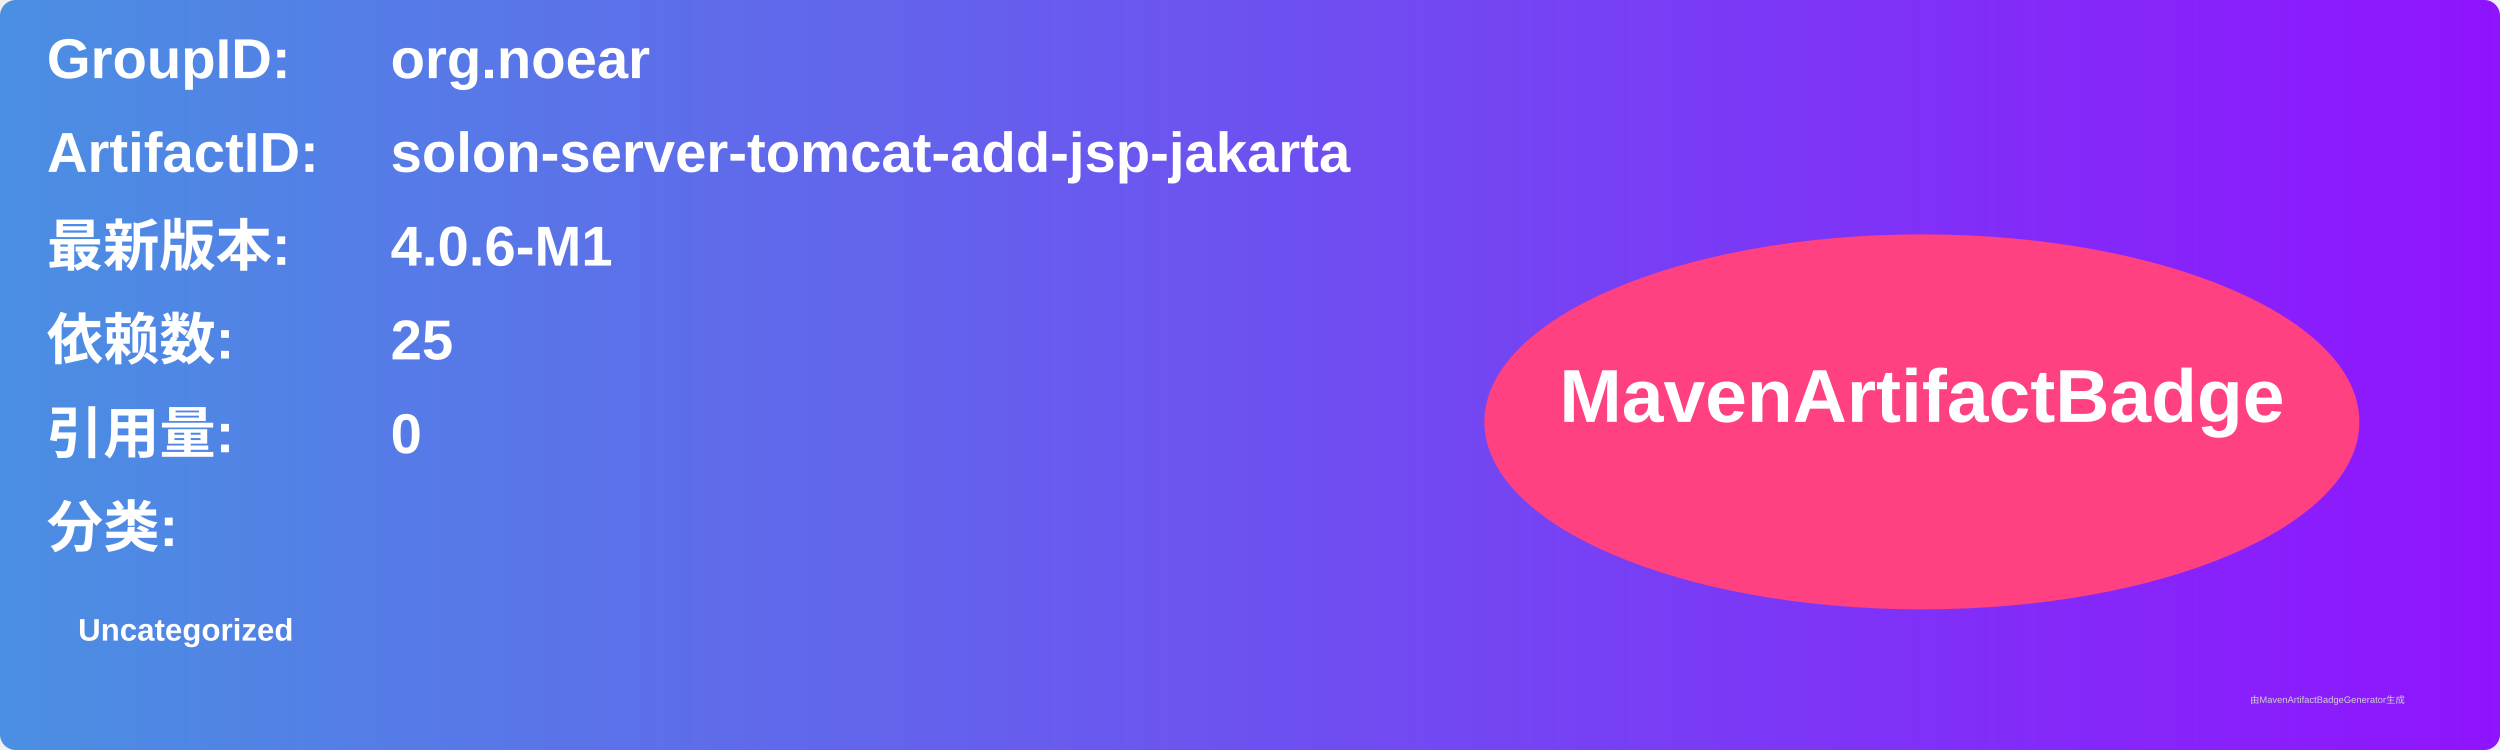
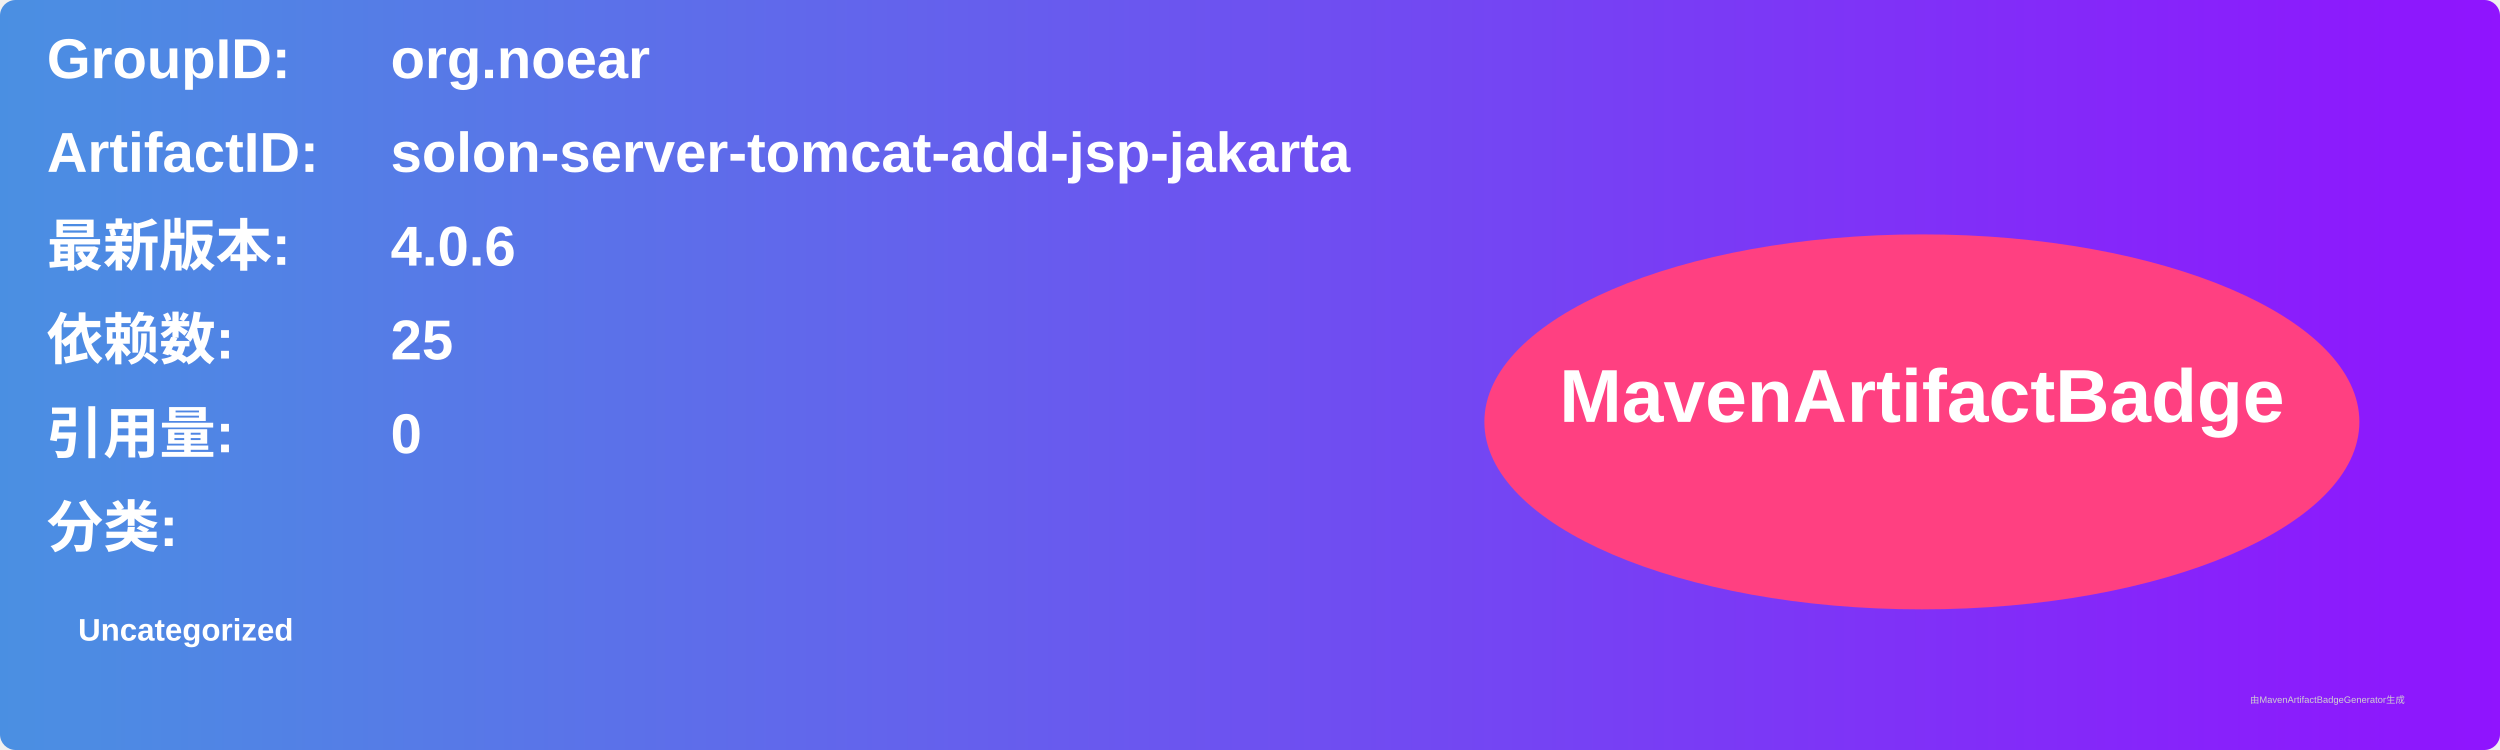
<svg xmlns="http://www.w3.org/2000/svg" width="800" height="240" viewBox="0 0 800 240">
  <linearGradient id="grad" x1="0%" y1="0%" x2="100%" y2="0%">
    <stop offset="0%" stop-color="#4a90e2" />
    <stop offset="100%" stop-color="#9013fe" />
  </linearGradient>
  <rect width="100%" height="100%" rx="5" ry="5" fill="url(#grad)" />
  <g transform="translate(15, 15)">
    <text x="0" y="10" font-family="Arial" font-size="18" fill="white" font-weight="bold" width="260">GroupID:</text>
    <text x="110" y="10" font-family="Arial" font-size="18" fill="white" font-weight="bold" width="460">org.noear</text>
    <text x="0" y="40" font-family="Arial" font-size="18" fill="white" font-weight="bold" width="260">ArtifactID:</text>
    <text x="110" y="40" font-family="Arial" font-size="18" fill="white" font-weight="bold" width="460">solon-server-tomcat-add-jsp-jakarta</text>
    <text x="0" y="70" font-family="Arial" font-size="18" fill="white" font-weight="bold">最新版本:</text>
    <text x="110" y="70" font-family="Arial" font-size="18" fill="white" font-weight="bold">
-       <tspan font-weight="bold">4.0.6-M1</tspan>
+       <tspan font-weight="bold">4.0.6</tspan>
    </text>
    <text x="0" y="100" font-family="Arial" font-size="18" fill="white" font-weight="bold">依赖数: </text>
    <text x="110" y="100" font-family="Arial" font-size="18" fill="white">
      <tspan font-weight="bold">25</tspan>
    </text>
    <text x="0" y="130" font-family="Arial" font-size="18" fill="white" font-weight="bold">引用量: </text>
    <text x="110" y="130" font-family="Arial" font-size="18" fill="white">
      <tspan font-weight="bold">0</tspan>
    </text>
    <text x="0" y="160" font-family="Arial" font-size="18" fill="white" font-weight="bold">分类:</text>
    <text x="10" y="190" font-family="Arial" font-size="10" fill="white">
      <tspan font-weight="bold">Uncategorized</tspan>
    </text>
    <ellipse cx="600" cy="120" rx="140" ry="60" fill="#ff4081" />
    <text x="600" y="120" text-anchor="middle" font-family="Arial" font-size="24" fill="white" font-weight="bold">MavenArtifactBadge</text>
  </g>
  <text x="720" y="225" font-family="Arial" font-size="3" fill="#d0d0d0">由MavenArtifactBadgeGenerator生成</text>
</svg>
